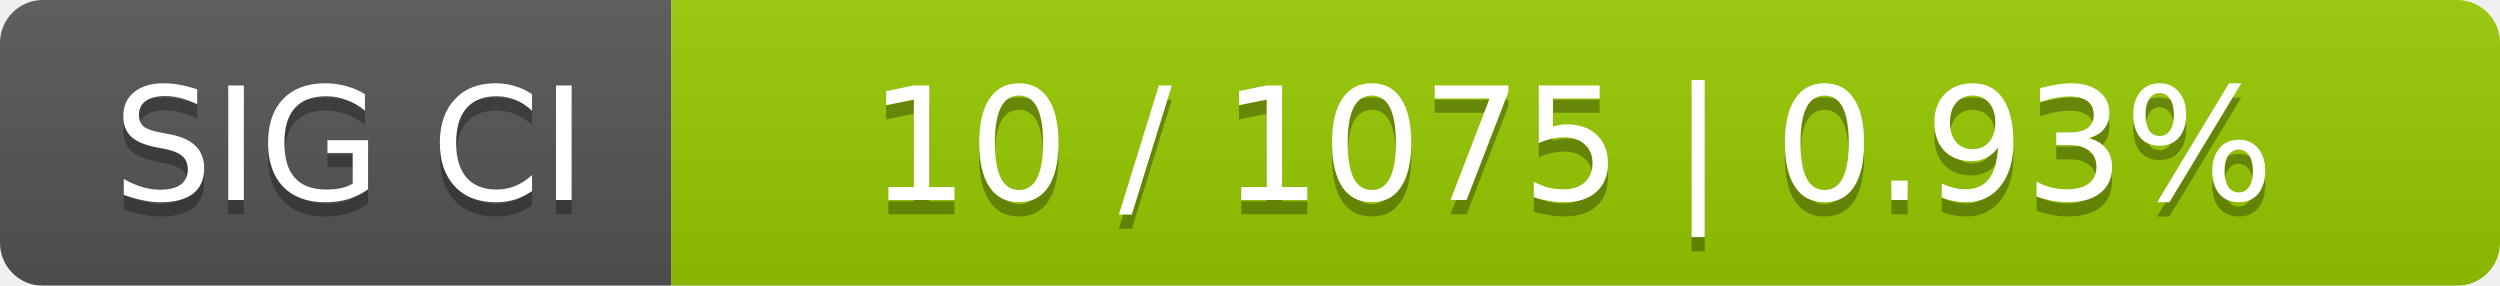
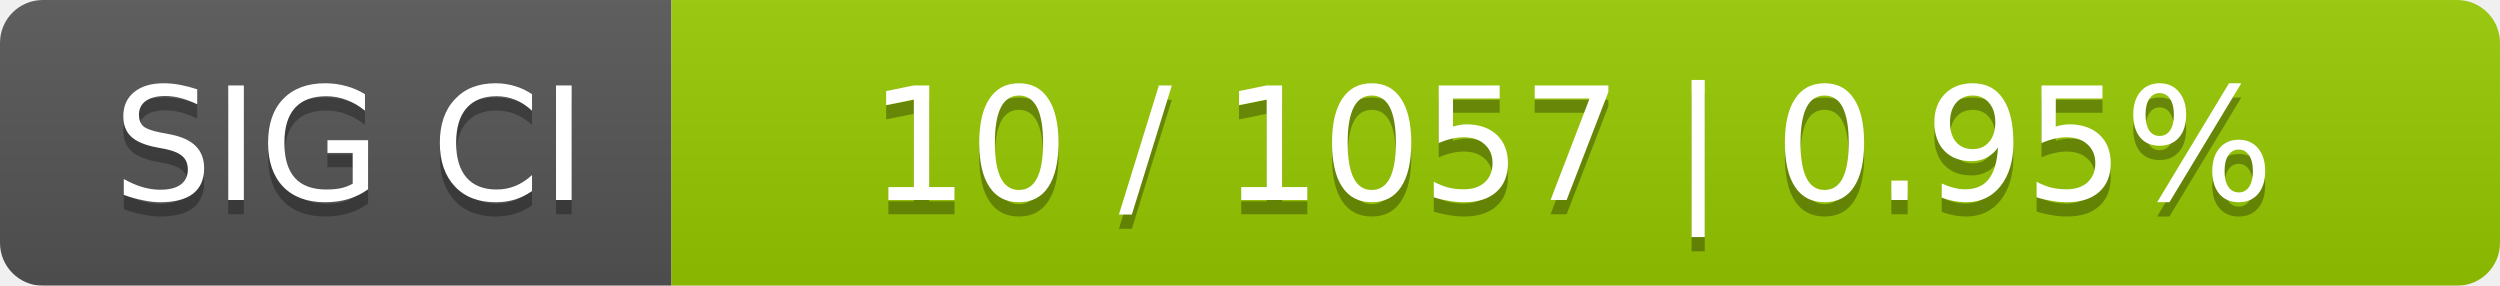
<svg xmlns="http://www.w3.org/2000/svg" width="175" height="20">
  <linearGradient id="smooth" x2="0" y2="100%">
    <stop offset="0" stop-color="#bbb" stop-opacity=".1" />
    <stop offset="1" stop-opacity=".1" />
  </linearGradient>
  <mask id="round">
    <rect width="175" height="20" rx="3" fill="#fff" />
  </mask>
  <g mask="url(#round)">
    <rect width="47" height="20" fill="#555" />
    <rect x="47" width="128" height="20" fill="#97ca00" />
    <rect width="175" height="20" fill="url(#smooth)" />
  </g>
  <g fill="#fff" text-anchor="middle" font-family="DejaVu Sans,Verdana,Geneva,sans-serif" font-size="11">
    <text x="24.5" y="15" fill="#010101" fill-opacity=".3">SIG CI</text>
    <text x="24.5" y="14">SIG CI</text>
-     <text x="110" y="15" fill="#010101" fill-opacity=".3">10 / 1075    |    0.93%</text>
-     <text x="110" y="14">10 / 1075    |    0.93%</text>
+     <text x="110" y="15" fill="#010101" fill-opacity=".3">10 / 1057    |    0.95%</text>
+     <text x="110" y="14">10 / 1057    |    0.95%</text>
  </g>
</svg>
